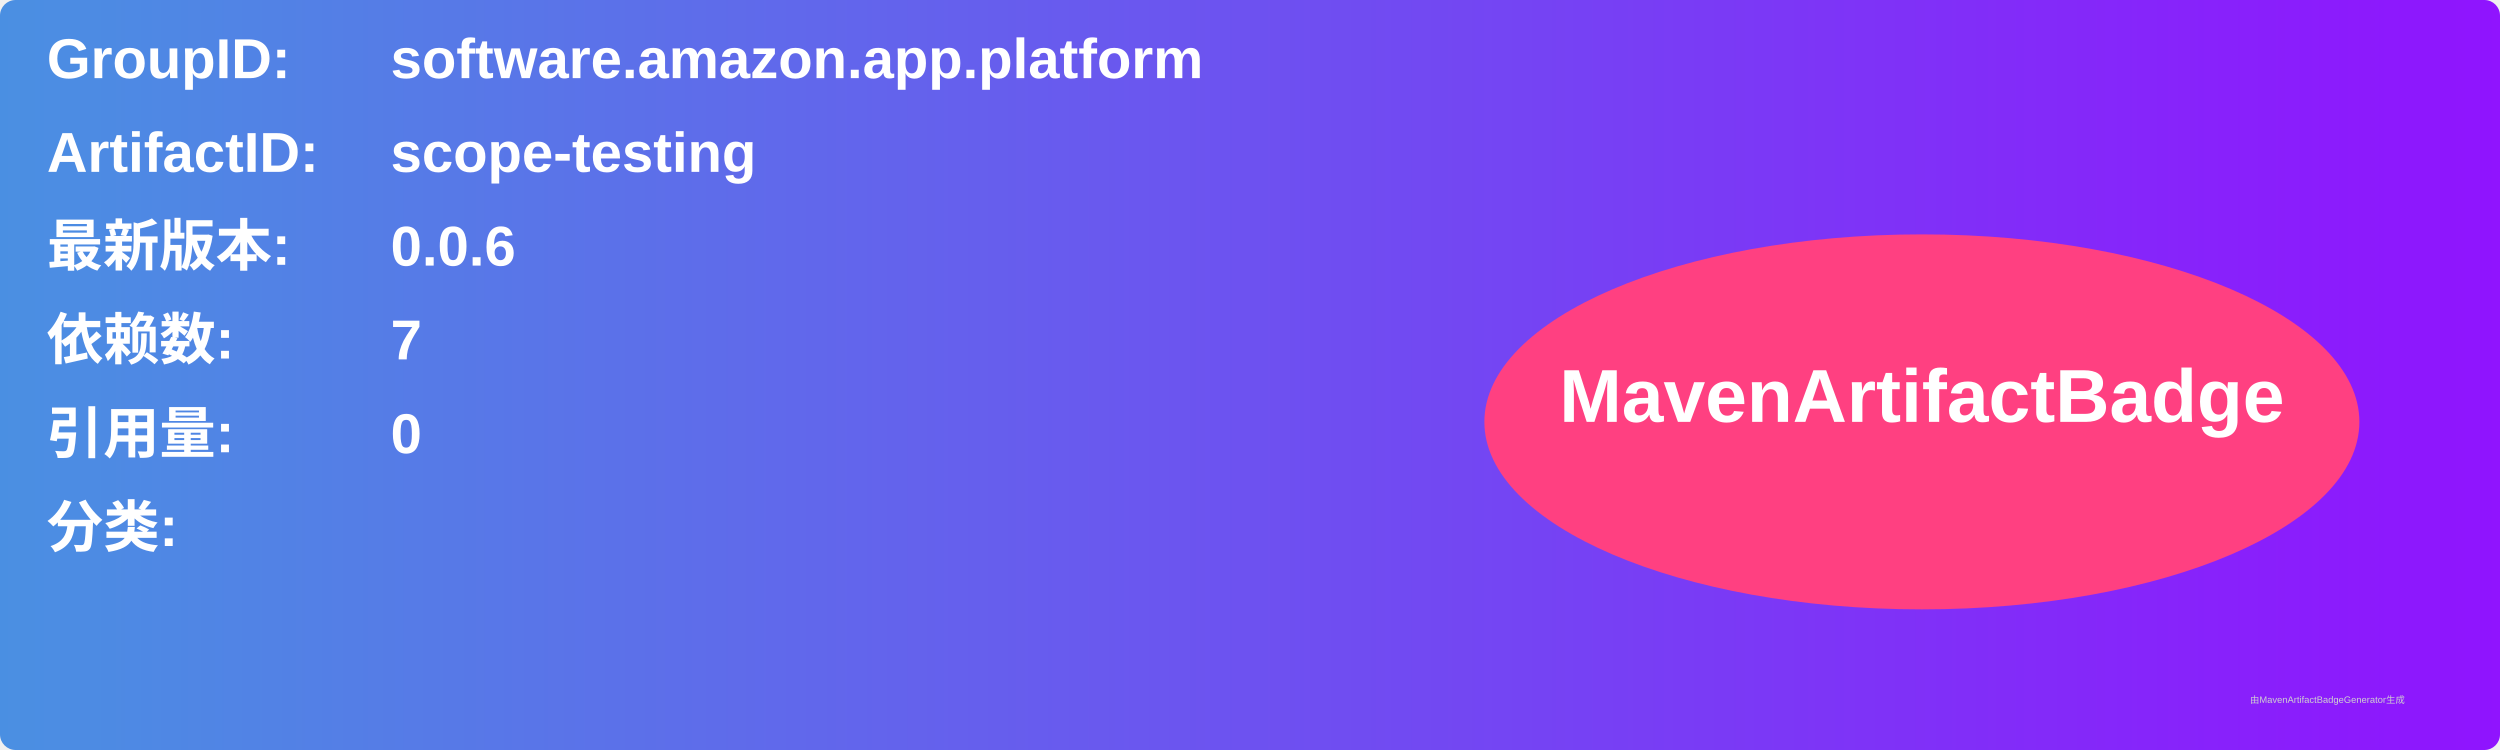
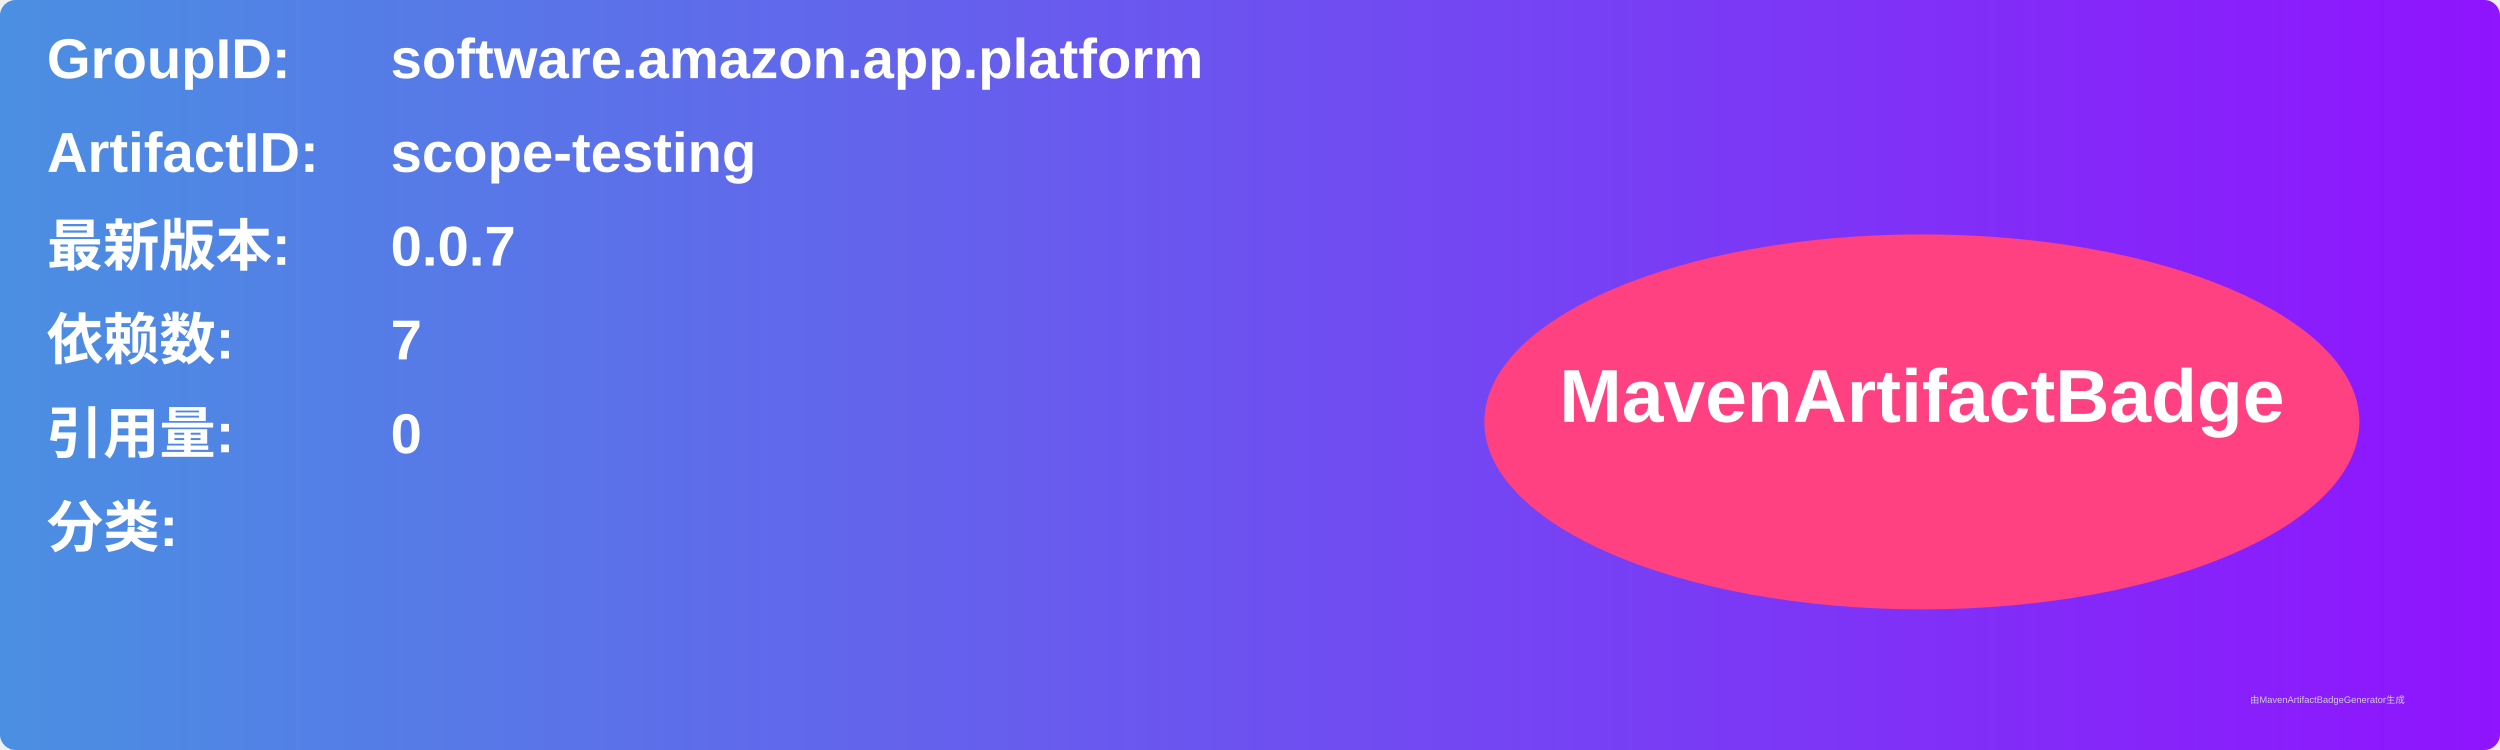
<svg xmlns="http://www.w3.org/2000/svg" width="800" height="240" viewBox="0 0 800 240">
  <linearGradient id="grad" x1="0%" y1="0%" x2="100%" y2="0%">
    <stop offset="0%" stop-color="#4a90e2" />
    <stop offset="100%" stop-color="#9013fe" />
  </linearGradient>
  <rect width="100%" height="100%" rx="5" ry="5" fill="url(#grad)" />
  <g transform="translate(15, 15)">
    <text x="0" y="10" font-family="Arial" font-size="18" fill="white" font-weight="bold" width="260">GroupID:</text>
    <text x="110" y="10" font-family="Arial" font-size="18" fill="white" font-weight="bold" width="460">software.amazon.app.platform</text>
    <text x="0" y="40" font-family="Arial" font-size="18" fill="white" font-weight="bold" width="260">ArtifactID:</text>
    <text x="110" y="40" font-family="Arial" font-size="18" fill="white" font-weight="bold" width="460">scope-testing</text>
    <text x="0" y="70" font-family="Arial" font-size="18" fill="white" font-weight="bold">最新版本:</text>
    <text x="110" y="70" font-family="Arial" font-size="18" fill="white" font-weight="bold">
-       <tspan font-weight="bold">0.0.6</tspan>
+       <tspan font-weight="bold">0.0.7</tspan>
    </text>
    <text x="0" y="100" font-family="Arial" font-size="18" fill="white" font-weight="bold">依赖数: </text>
    <text x="110" y="100" font-family="Arial" font-size="18" fill="white">
      <tspan font-weight="bold">7</tspan>
    </text>
    <text x="0" y="130" font-family="Arial" font-size="18" fill="white" font-weight="bold">引用量: </text>
    <text x="110" y="130" font-family="Arial" font-size="18" fill="white">
      <tspan font-weight="bold">0</tspan>
    </text>
    <text x="0" y="160" font-family="Arial" font-size="18" fill="white" font-weight="bold">分类:</text>
    <text x="10" y="190" font-family="Arial" font-size="10" fill="white">
      <tspan font-weight="bold" />
    </text>
    <ellipse cx="600" cy="120" rx="140" ry="60" fill="#ff4081" />
    <text x="600" y="120" text-anchor="middle" font-family="Arial" font-size="24" fill="white" font-weight="bold">MavenArtifactBadge</text>
  </g>
  <text x="720" y="225" font-family="Arial" font-size="3" fill="#d0d0d0">由MavenArtifactBadgeGenerator生成</text>
</svg>
